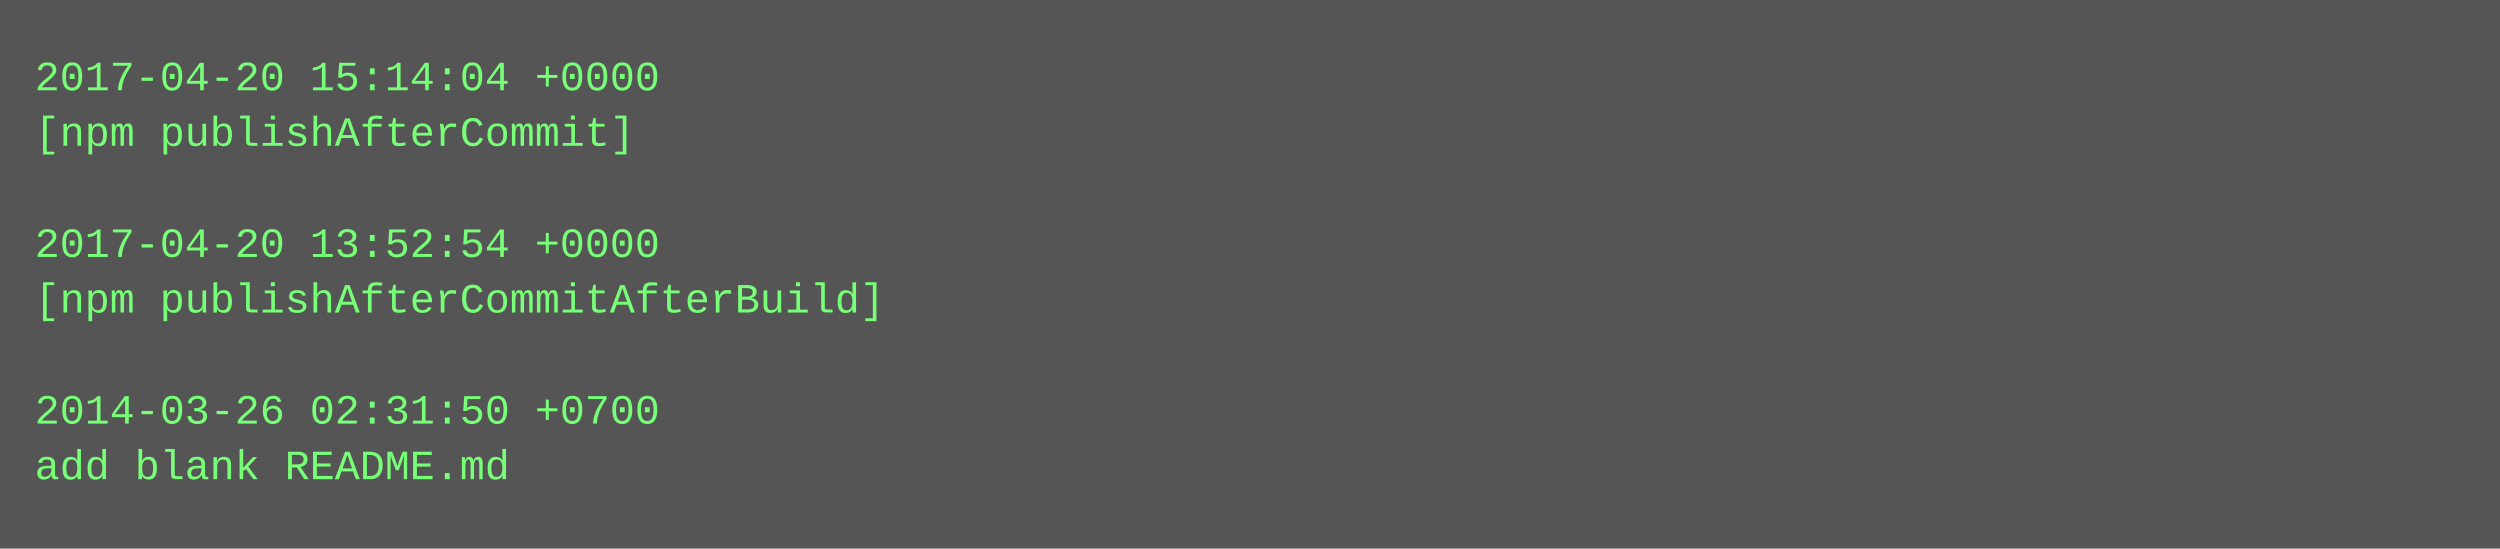
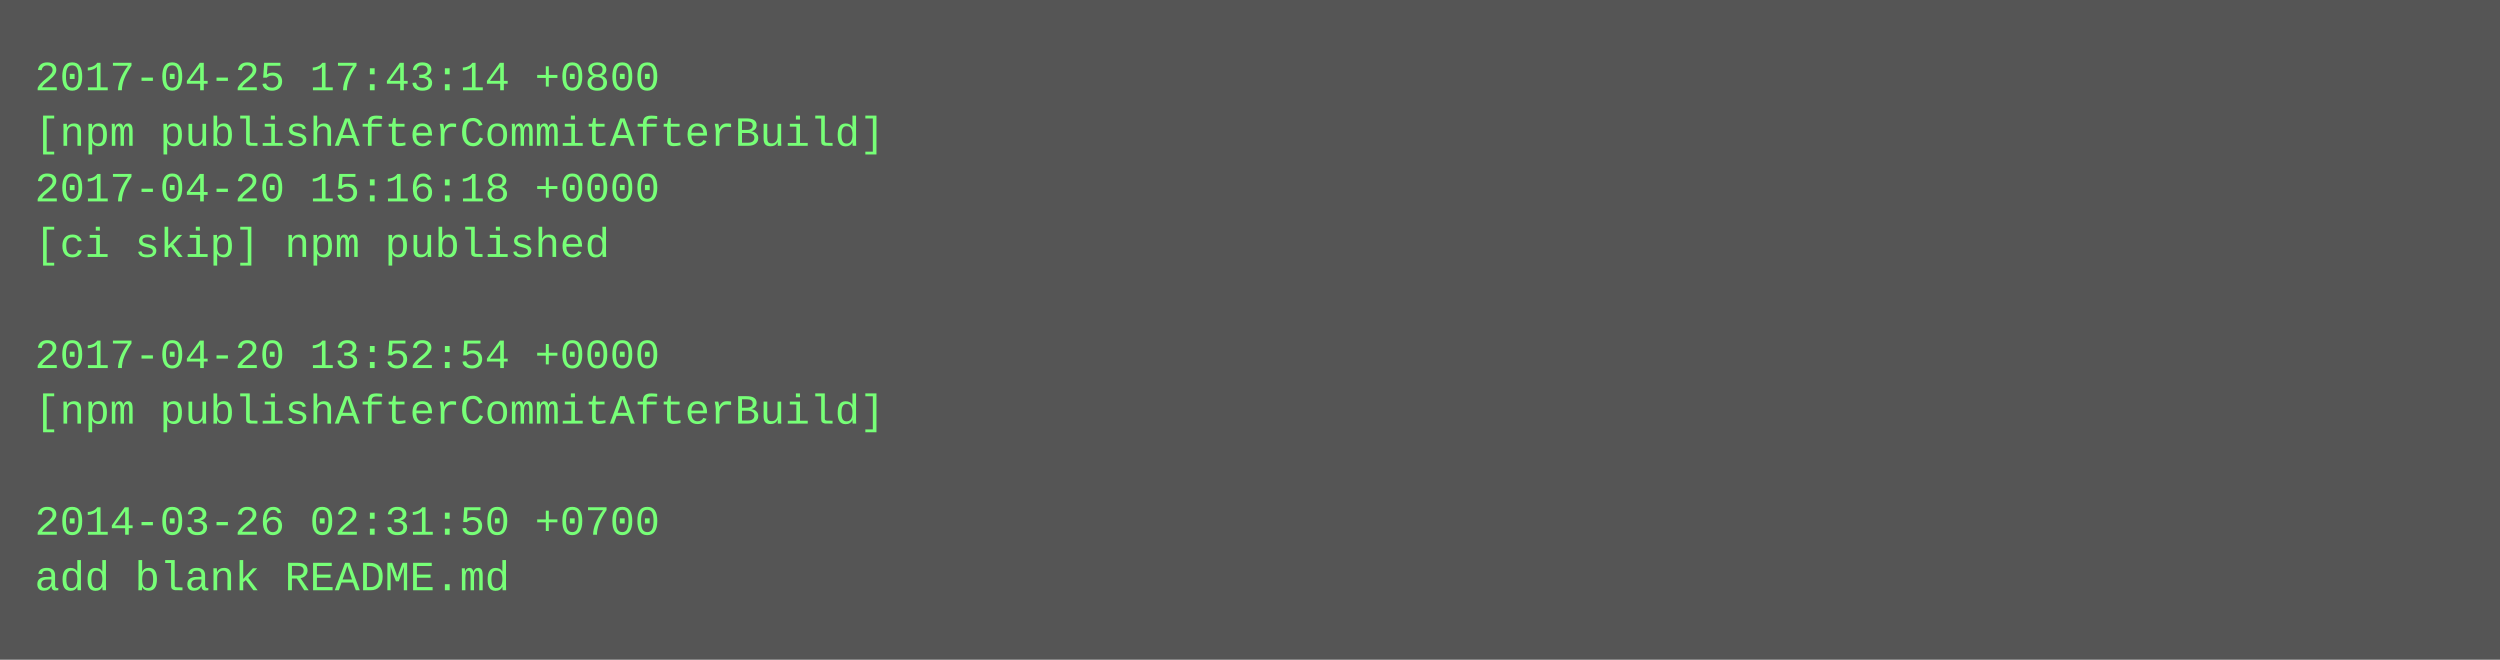
- <svg xmlns="http://www.w3.org/2000/svg" height="158" width="720">
-   <rect height="158" fill="#555" width="720" />
+ <svg xmlns="http://www.w3.org/2000/svg" height="190" width="720">
+   <rect height="190" fill="#555" width="720" />
  <text fill="#7f7" font-family="Courier New" font-size="12" xml:space="preserve">
-     <tspan x="10" y="26">2017-04-20 15:14:04 +0000</tspan>
-     <tspan x="10" y="42">[npm publishAfterCommit]</tspan>
-     <tspan x="10" y="58" />
-     <tspan x="10" y="74">2017-04-20 13:52:54 +0000</tspan>
-     <tspan x="10" y="90">[npm publishAfterCommitAfterBuild]</tspan>
-     <tspan x="10" y="106" />
-     <tspan x="10" y="122">2014-03-26 02:31:50 +0700</tspan>
-     <tspan x="10" y="138">add blank README.md</tspan>
+     <tspan x="10" y="26">2017-04-25 17:43:14 +0800</tspan>
+     <tspan x="10" y="42">[npm publishAfterCommitAfterBuild]</tspan>
+     <tspan x="10" y="58">2017-04-20 15:16:18 +0000</tspan>
+     <tspan x="10" y="74">[ci skip] npm published</tspan>
+     <tspan x="10" y="90" />
+     <tspan x="10" y="106">2017-04-20 13:52:54 +0000</tspan>
+     <tspan x="10" y="122">[npm publishAfterCommitAfterBuild]</tspan>
+     <tspan x="10" y="138" />
+     <tspan x="10" y="154">2014-03-26 02:31:50 +0700</tspan>
+     <tspan x="10" y="170">add blank README.md</tspan>
  </text>
</svg>
